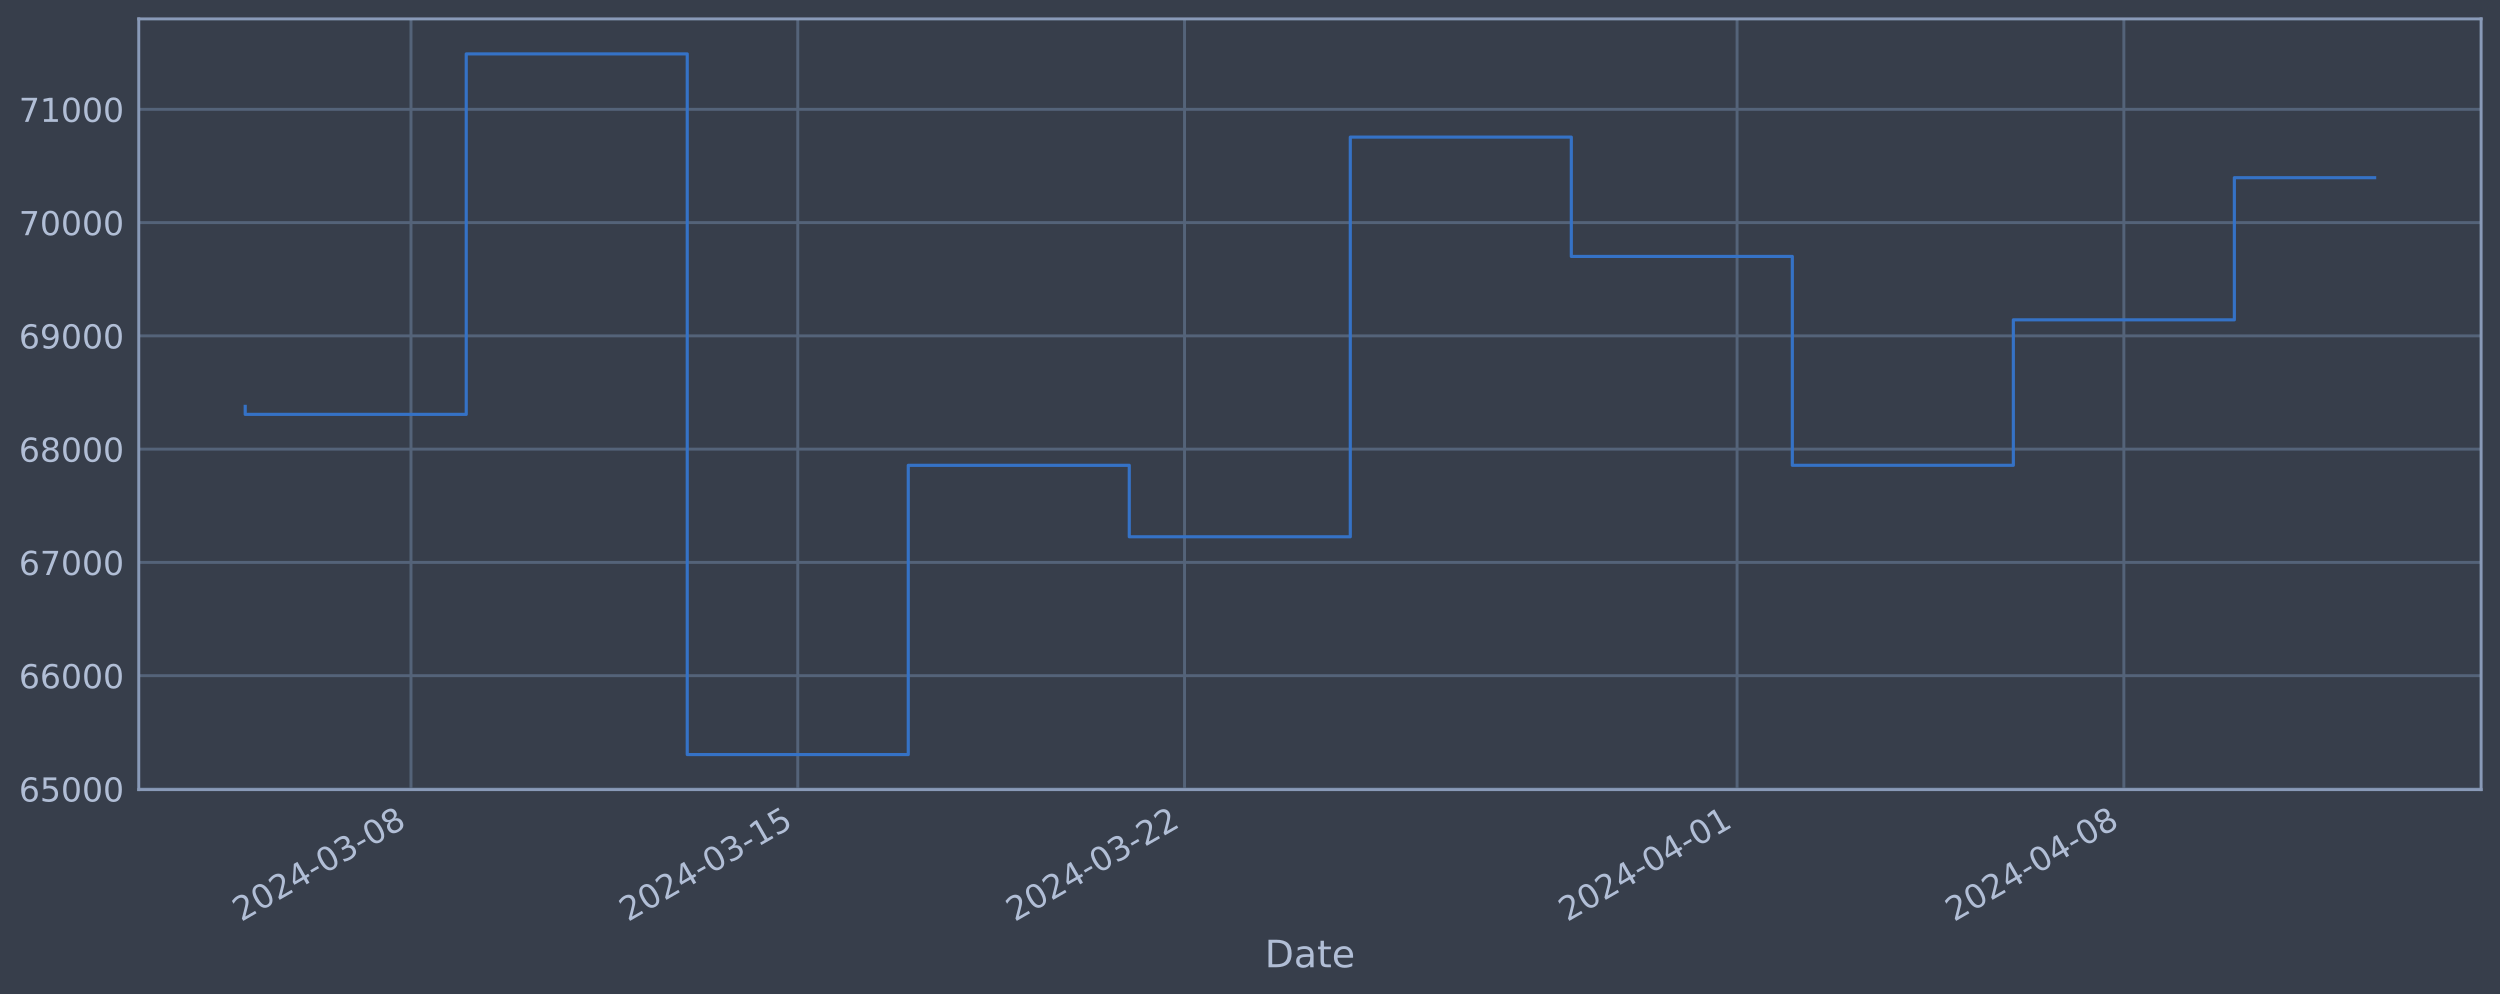
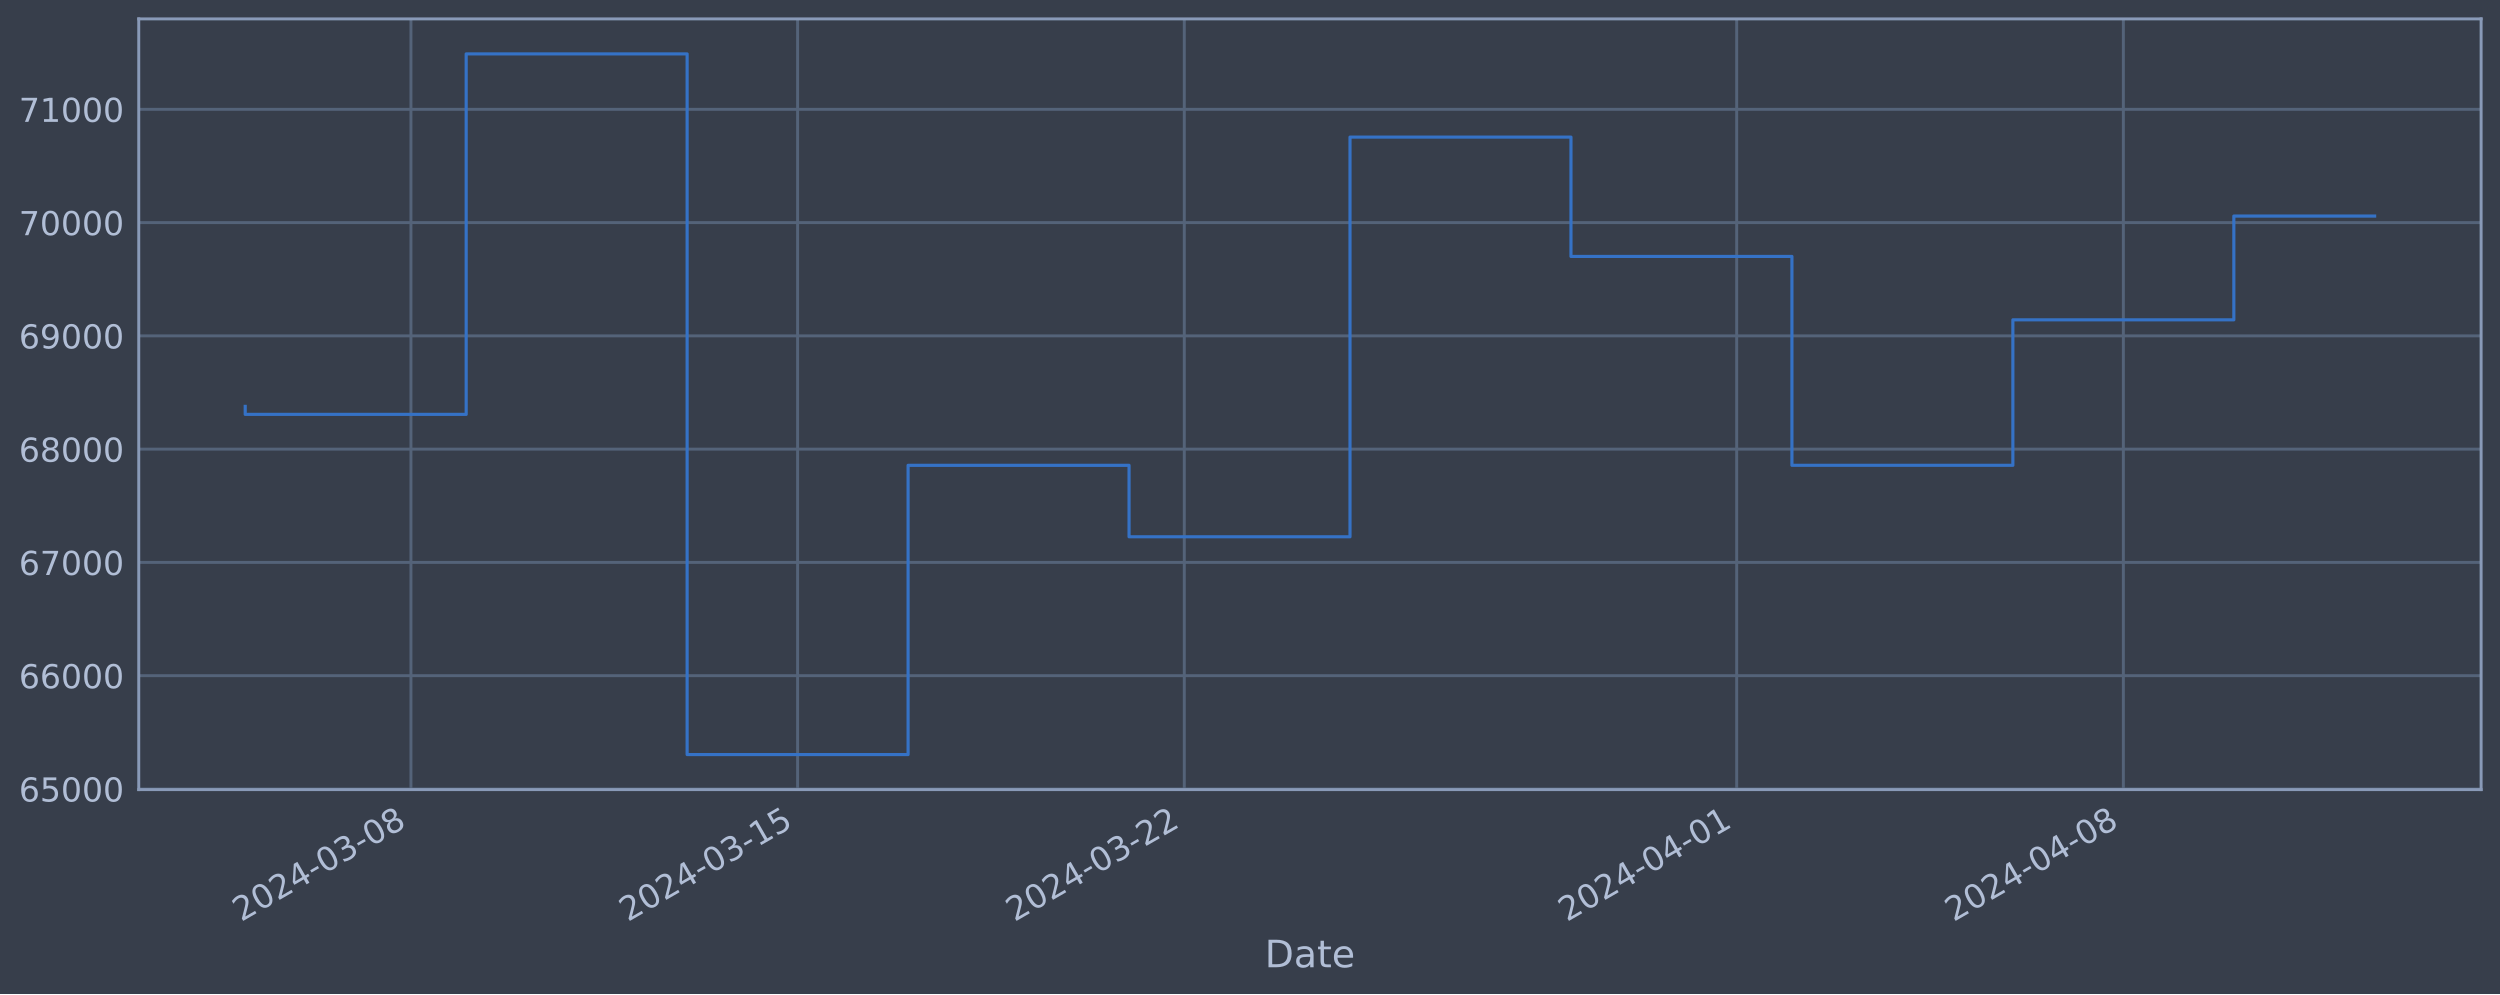
<svg xmlns="http://www.w3.org/2000/svg" xmlns:xlink="http://www.w3.org/1999/xlink" width="952.884pt" height="378.87pt" viewBox="0 0 952.884 378.87" version="1.1">
  <defs>
    <style type="text/css">*{stroke-linejoin: round; stroke-linecap: butt}</style>
  </defs>
  <g id="figure_1">
    <g id="patch_1">
      <path d="M 0 378.87  L 952.884 378.87  L 952.884 0  L 0 0  z " style="fill: #373e4b" />
    </g>
    <g id="axes_1">
      <g id="patch_2">
        <path d="M 52.884 300.96  L 945.684 300.96  L 945.684 7.2  L 52.884 7.2  z " style="fill: #373e4b" />
      </g>
      <g id="matplotlib.axis_1">
        <g id="xtick_1">
          <g id="line2d_1">
-             <path d="M 156.646 300.96  L 156.646 7.2  " clip-path="url(#p6192171ad7)" style="fill: none; stroke: #546379; stroke-width: 1.12; stroke-linecap: square" />
+             <path d="M 156.63 300.96  L 156.63 7.2  " clip-path="url(#p93db7e39cd)" style="fill: none; stroke: #546379; stroke-width: 1.12; stroke-linecap: square" />
          </g>
          <g id="line2d_2" />
          <g id="text_1">
-             <g style="fill: #b1bed6" transform="translate(91.92073 351.4642) rotate(-30) scale(0.126 -0.126)">
+             <g style="fill: #b1bed6" transform="translate(91.90411 351.4642) rotate(-30) scale(0.126 -0.126)">
              <defs>
                <path id="DejaVuSans-32" d="M 1228 531  L 3431 531  L 3431 0  L 469 0  L 469 531  Q 828 903 1448 1529  Q 2069 2156 2228 2338  Q 2531 2678 2651 2914  Q 2772 3150 2772 3378  Q 2772 3750 2511 3984  Q 2250 4219 1831 4219  Q 1534 4219 1204 4116  Q 875 4013 500 3803  L 500 4441  Q 881 4594 1212 4672  Q 1544 4750 1819 4750  Q 2544 4750 2975 4387  Q 3406 4025 3406 3419  Q 3406 3131 3298 2873  Q 3191 2616 2906 2266  Q 2828 2175 2409 1742  Q 1991 1309 1228 531  z " transform="scale(0.015625)" />
                <path id="DejaVuSans-30" d="M 2034 4250  Q 1547 4250 1301 3770  Q 1056 3291 1056 2328  Q 1056 1369 1301 889  Q 1547 409 2034 409  Q 2525 409 2770 889  Q 3016 1369 3016 2328  Q 3016 3291 2770 3770  Q 2525 4250 2034 4250  z M 2034 4750  Q 2819 4750 3233 4129  Q 3647 3509 3647 2328  Q 3647 1150 3233 529  Q 2819 -91 2034 -91  Q 1250 -91 836 529  Q 422 1150 422 2328  Q 422 3509 836 4129  Q 1250 4750 2034 4750  z " transform="scale(0.015625)" />
                <path id="DejaVuSans-34" d="M 2419 4116  L 825 1625  L 2419 1625  L 2419 4116  z M 2253 4666  L 3047 4666  L 3047 1625  L 3713 1625  L 3713 1100  L 3047 1100  L 3047 0  L 2419 0  L 2419 1100  L 313 1100  L 313 1709  L 2253 4666  z " transform="scale(0.015625)" />
                <path id="DejaVuSans-2d" d="M 313 2009  L 1997 2009  L 1997 1497  L 313 1497  L 313 2009  z " transform="scale(0.015625)" />
                <path id="DejaVuSans-33" d="M 2597 2516  Q 3050 2419 3304 2112  Q 3559 1806 3559 1356  Q 3559 666 3084 287  Q 2609 -91 1734 -91  Q 1441 -91 1130 -33  Q 819 25 488 141  L 488 750  Q 750 597 1062 519  Q 1375 441 1716 441  Q 2309 441 2620 675  Q 2931 909 2931 1356  Q 2931 1769 2642 2001  Q 2353 2234 1838 2234  L 1294 2234  L 1294 2753  L 1863 2753  Q 2328 2753 2575 2939  Q 2822 3125 2822 3475  Q 2822 3834 2567 4026  Q 2313 4219 1838 4219  Q 1578 4219 1281 4162  Q 984 4106 628 3988  L 628 4550  Q 988 4650 1302 4700  Q 1616 4750 1894 4750  Q 2613 4750 3031 4423  Q 3450 4097 3450 3541  Q 3450 3153 3228 2886  Q 3006 2619 2597 2516  z " transform="scale(0.015625)" />
                <path id="DejaVuSans-38" d="M 2034 2216  Q 1584 2216 1326 1975  Q 1069 1734 1069 1313  Q 1069 891 1326 650  Q 1584 409 2034 409  Q 2484 409 2743 651  Q 3003 894 3003 1313  Q 3003 1734 2745 1975  Q 2488 2216 2034 2216  z M 1403 2484  Q 997 2584 770 2862  Q 544 3141 544 3541  Q 544 4100 942 4425  Q 1341 4750 2034 4750  Q 2731 4750 3128 4425  Q 3525 4100 3525 3541  Q 3525 3141 3298 2862  Q 3072 2584 2669 2484  Q 3125 2378 3379 2068  Q 3634 1759 3634 1313  Q 3634 634 3220 271  Q 2806 -91 2034 -91  Q 1263 -91 848 271  Q 434 634 434 1313  Q 434 1759 690 2068  Q 947 2378 1403 2484  z M 1172 3481  Q 1172 3119 1398 2916  Q 1625 2713 2034 2713  Q 2441 2713 2670 2916  Q 2900 3119 2900 3481  Q 2900 3844 2670 4047  Q 2441 4250 2034 4250  Q 1625 4250 1398 4047  Q 1172 3844 1172 3481  z " transform="scale(0.015625)" />
              </defs>
              <use xlink:href="#DejaVuSans-32" />
              <use xlink:href="#DejaVuSans-30" x="63.623" />
              <use xlink:href="#DejaVuSans-32" x="127.246" />
              <use xlink:href="#DejaVuSans-34" x="190.869" />
              <use xlink:href="#DejaVuSans-2d" x="254.492" />
              <use xlink:href="#DejaVuSans-30" x="290.576" />
              <use xlink:href="#DejaVuSans-33" x="354.199" />
              <use xlink:href="#DejaVuSans-2d" x="417.822" />
              <use xlink:href="#DejaVuSans-30" x="453.906" />
              <use xlink:href="#DejaVuSans-38" x="517.529" />
            </g>
          </g>
        </g>
        <g id="xtick_2">
          <g id="line2d_3">
-             <path d="M 304.068 300.96  L 304.068 7.2  " clip-path="url(#p6192171ad7)" style="fill: none; stroke: #546379; stroke-width: 1.12; stroke-linecap: square" />
+             <path d="M 304.012 300.96  L 304.012 7.2  " clip-path="url(#p93db7e39cd)" style="fill: none; stroke: #546379; stroke-width: 1.12; stroke-linecap: square" />
          </g>
          <g id="line2d_4" />
          <g id="text_2">
-             <g style="fill: #b1bed6" transform="translate(239.3423 351.4642) rotate(-30) scale(0.126 -0.126)">
+             <g style="fill: #b1bed6" transform="translate(239.2869 351.4642) rotate(-30) scale(0.126 -0.126)">
              <defs>
                <path id="DejaVuSans-31" d="M 794 531  L 1825 531  L 1825 4091  L 703 3866  L 703 4441  L 1819 4666  L 2450 4666  L 2450 531  L 3481 531  L 3481 0  L 794 0  L 794 531  z " transform="scale(0.015625)" />
                <path id="DejaVuSans-35" d="M 691 4666  L 3169 4666  L 3169 4134  L 1269 4134  L 1269 2991  Q 1406 3038 1543 3061  Q 1681 3084 1819 3084  Q 2600 3084 3056 2656  Q 3513 2228 3513 1497  Q 3513 744 3044 326  Q 2575 -91 1722 -91  Q 1428 -91 1123 -41  Q 819 9 494 109  L 494 744  Q 775 591 1075 516  Q 1375 441 1709 441  Q 2250 441 2565 725  Q 2881 1009 2881 1497  Q 2881 1984 2565 2268  Q 2250 2553 1709 2553  Q 1456 2553 1204 2497  Q 953 2441 691 2322  L 691 4666  z " transform="scale(0.015625)" />
              </defs>
              <use xlink:href="#DejaVuSans-32" />
              <use xlink:href="#DejaVuSans-30" x="63.623" />
              <use xlink:href="#DejaVuSans-32" x="127.246" />
              <use xlink:href="#DejaVuSans-34" x="190.869" />
              <use xlink:href="#DejaVuSans-2d" x="254.492" />
              <use xlink:href="#DejaVuSans-30" x="290.576" />
              <use xlink:href="#DejaVuSans-33" x="354.199" />
              <use xlink:href="#DejaVuSans-2d" x="417.822" />
              <use xlink:href="#DejaVuSans-31" x="453.906" />
              <use xlink:href="#DejaVuSans-35" x="517.529" />
            </g>
          </g>
        </g>
        <g id="xtick_3">
          <g id="line2d_5">
-             <path d="M 451.489 300.96  L 451.489 7.2  " clip-path="url(#p6192171ad7)" style="fill: none; stroke: #546379; stroke-width: 1.12; stroke-linecap: square" />
+             <path d="M 451.395 300.96  L 451.395 7.2  " clip-path="url(#p93db7e39cd)" style="fill: none; stroke: #546379; stroke-width: 1.12; stroke-linecap: square" />
          </g>
          <g id="line2d_6" />
          <g id="text_3">
-             <g style="fill: #b1bed6" transform="translate(386.7638 351.4642) rotate(-30) scale(0.126 -0.126)">
+             <g style="fill: #b1bed6" transform="translate(386.6697 351.4642) rotate(-30) scale(0.126 -0.126)">
              <use xlink:href="#DejaVuSans-32" />
              <use xlink:href="#DejaVuSans-30" x="63.623" />
              <use xlink:href="#DejaVuSans-32" x="127.246" />
              <use xlink:href="#DejaVuSans-34" x="190.869" />
              <use xlink:href="#DejaVuSans-2d" x="254.492" />
              <use xlink:href="#DejaVuSans-30" x="290.576" />
              <use xlink:href="#DejaVuSans-33" x="354.199" />
              <use xlink:href="#DejaVuSans-2d" x="417.822" />
              <use xlink:href="#DejaVuSans-32" x="453.906" />
              <use xlink:href="#DejaVuSans-32" x="517.529" />
            </g>
          </g>
        </g>
        <g id="xtick_4">
          <g id="line2d_7">
-             <path d="M 662.092 300.96  L 662.092 7.2  " clip-path="url(#p6192171ad7)" style="fill: none; stroke: #546379; stroke-width: 1.12; stroke-linecap: square" />
+             <path d="M 661.942 300.96  L 661.942 7.2  " clip-path="url(#p93db7e39cd)" style="fill: none; stroke: #546379; stroke-width: 1.12; stroke-linecap: square" />
          </g>
          <g id="line2d_8" />
          <g id="text_4">
-             <g style="fill: #b1bed6" transform="translate(597.3661 351.4642) rotate(-30) scale(0.126 -0.126)">
+             <g style="fill: #b1bed6" transform="translate(597.2165 351.4642) rotate(-30) scale(0.126 -0.126)">
              <use xlink:href="#DejaVuSans-32" />
              <use xlink:href="#DejaVuSans-30" x="63.623" />
              <use xlink:href="#DejaVuSans-32" x="127.246" />
              <use xlink:href="#DejaVuSans-34" x="190.869" />
              <use xlink:href="#DejaVuSans-2d" x="254.492" />
              <use xlink:href="#DejaVuSans-30" x="290.576" />
              <use xlink:href="#DejaVuSans-34" x="354.199" />
              <use xlink:href="#DejaVuSans-2d" x="417.822" />
              <use xlink:href="#DejaVuSans-30" x="453.906" />
              <use xlink:href="#DejaVuSans-31" x="517.529" />
            </g>
          </g>
        </g>
        <g id="xtick_5">
          <g id="line2d_9">
-             <path d="M 809.513 300.96  L 809.513 7.2  " clip-path="url(#p6192171ad7)" style="fill: none; stroke: #546379; stroke-width: 1.12; stroke-linecap: square" />
+             <path d="M 809.325 300.96  L 809.325 7.2  " clip-path="url(#p93db7e39cd)" style="fill: none; stroke: #546379; stroke-width: 1.12; stroke-linecap: square" />
          </g>
          <g id="line2d_10" />
          <g id="text_5">
-             <g style="fill: #b1bed6" transform="translate(744.7876 351.4642) rotate(-30) scale(0.126 -0.126)">
+             <g style="fill: #b1bed6" transform="translate(744.5993 351.4642) rotate(-30) scale(0.126 -0.126)">
              <use xlink:href="#DejaVuSans-32" />
              <use xlink:href="#DejaVuSans-30" x="63.623" />
              <use xlink:href="#DejaVuSans-32" x="127.246" />
              <use xlink:href="#DejaVuSans-34" x="190.869" />
              <use xlink:href="#DejaVuSans-2d" x="254.492" />
              <use xlink:href="#DejaVuSans-30" x="290.576" />
              <use xlink:href="#DejaVuSans-34" x="354.199" />
              <use xlink:href="#DejaVuSans-2d" x="417.822" />
              <use xlink:href="#DejaVuSans-30" x="453.906" />
              <use xlink:href="#DejaVuSans-38" x="517.529" />
            </g>
          </g>
        </g>
        <g id="text_6">
          <g style="fill: #b1bed6" transform="translate(482.0746 368.6753) scale(0.144 -0.144)">
            <defs>
              <path id="DejaVuSans-44" d="M 1259 4147  L 1259 519  L 2022 519  Q 2988 519 3436 956  Q 3884 1394 3884 2338  Q 3884 3275 3436 3711  Q 2988 4147 2022 4147  L 1259 4147  z M 628 4666  L 1925 4666  Q 3281 4666 3915 4102  Q 4550 3538 4550 2338  Q 4550 1131 3912 565  Q 3275 0 1925 0  L 628 0  L 628 4666  z " transform="scale(0.015625)" />
              <path id="DejaVuSans-61" d="M 2194 1759  Q 1497 1759 1228 1600  Q 959 1441 959 1056  Q 959 750 1161 570  Q 1363 391 1709 391  Q 2188 391 2477 730  Q 2766 1069 2766 1631  L 2766 1759  L 2194 1759  z M 3341 1997  L 3341 0  L 2766 0  L 2766 531  Q 2569 213 2275 61  Q 1981 -91 1556 -91  Q 1019 -91 701 211  Q 384 513 384 1019  Q 384 1609 779 1909  Q 1175 2209 1959 2209  L 2766 2209  L 2766 2266  Q 2766 2663 2505 2880  Q 2244 3097 1772 3097  Q 1472 3097 1187 3025  Q 903 2953 641 2809  L 641 3341  Q 956 3463 1253 3523  Q 1550 3584 1831 3584  Q 2591 3584 2966 3190  Q 3341 2797 3341 1997  z " transform="scale(0.015625)" />
              <path id="DejaVuSans-74" d="M 1172 4494  L 1172 3500  L 2356 3500  L 2356 3053  L 1172 3053  L 1172 1153  Q 1172 725 1289 603  Q 1406 481 1766 481  L 2356 481  L 2356 0  L 1766 0  Q 1100 0 847 248  Q 594 497 594 1153  L 594 3053  L 172 3053  L 172 3500  L 594 3500  L 594 4494  L 1172 4494  z " transform="scale(0.015625)" />
              <path id="DejaVuSans-65" d="M 3597 1894  L 3597 1613  L 953 1613  Q 991 1019 1311 708  Q 1631 397 2203 397  Q 2534 397 2845 478  Q 3156 559 3463 722  L 3463 178  Q 3153 47 2828 -22  Q 2503 -91 2169 -91  Q 1331 -91 842 396  Q 353 884 353 1716  Q 353 2575 817 3079  Q 1281 3584 2069 3584  Q 2775 3584 3186 3129  Q 3597 2675 3597 1894  z M 3022 2063  Q 3016 2534 2758 2815  Q 2500 3097 2075 3097  Q 1594 3097 1305 2825  Q 1016 2553 972 2059  L 3022 2063  z " transform="scale(0.015625)" />
            </defs>
            <use xlink:href="#DejaVuSans-44" />
            <use xlink:href="#DejaVuSans-61" x="77.002" />
            <use xlink:href="#DejaVuSans-74" x="138.281" />
            <use xlink:href="#DejaVuSans-65" x="177.49" />
          </g>
        </g>
      </g>
      <g id="matplotlib.axis_2">
        <g id="ytick_1">
          <g id="line2d_11">
-             <path d="M 52.884 300.718  L 945.684 300.718  " clip-path="url(#p6192171ad7)" style="fill: none; stroke: #546379; stroke-width: 1.12; stroke-linecap: square" />
+             <path d="M 52.884 300.718  L 945.684 300.718  " clip-path="url(#p93db7e39cd)" style="fill: none; stroke: #546379; stroke-width: 1.12; stroke-linecap: square" />
          </g>
          <g id="line2d_12" />
          <g id="text_7">
            <g style="fill: #b1bed6" transform="translate(7.2 305.5049) scale(0.126 -0.126)">
              <defs>
                <path id="DejaVuSans-36" d="M 2113 2584  Q 1688 2584 1439 2293  Q 1191 2003 1191 1497  Q 1191 994 1439 701  Q 1688 409 2113 409  Q 2538 409 2786 701  Q 3034 994 3034 1497  Q 3034 2003 2786 2293  Q 2538 2584 2113 2584  z M 3366 4563  L 3366 3988  Q 3128 4100 2886 4159  Q 2644 4219 2406 4219  Q 1781 4219 1451 3797  Q 1122 3375 1075 2522  Q 1259 2794 1537 2939  Q 1816 3084 2150 3084  Q 2853 3084 3261 2657  Q 3669 2231 3669 1497  Q 3669 778 3244 343  Q 2819 -91 2113 -91  Q 1303 -91 875 529  Q 447 1150 447 2328  Q 447 3434 972 4092  Q 1497 4750 2381 4750  Q 2619 4750 2861 4703  Q 3103 4656 3366 4563  z " transform="scale(0.015625)" />
              </defs>
              <use xlink:href="#DejaVuSans-36" />
              <use xlink:href="#DejaVuSans-35" x="63.623" />
              <use xlink:href="#DejaVuSans-30" x="127.246" />
              <use xlink:href="#DejaVuSans-30" x="190.869" />
              <use xlink:href="#DejaVuSans-30" x="254.492" />
            </g>
          </g>
        </g>
        <g id="ytick_2">
          <g id="line2d_13">
-             <path d="M 52.884 257.544  L 945.684 257.544  " clip-path="url(#p6192171ad7)" style="fill: none; stroke: #546379; stroke-width: 1.12; stroke-linecap: square" />
+             <path d="M 52.884 257.544  L 945.684 257.544  " clip-path="url(#p93db7e39cd)" style="fill: none; stroke: #546379; stroke-width: 1.12; stroke-linecap: square" />
          </g>
          <g id="line2d_14" />
          <g id="text_8">
            <g style="fill: #b1bed6" transform="translate(7.2 262.331) scale(0.126 -0.126)">
              <use xlink:href="#DejaVuSans-36" />
              <use xlink:href="#DejaVuSans-36" x="63.623" />
              <use xlink:href="#DejaVuSans-30" x="127.246" />
              <use xlink:href="#DejaVuSans-30" x="190.869" />
              <use xlink:href="#DejaVuSans-30" x="254.492" />
            </g>
          </g>
        </g>
        <g id="ytick_3">
          <g id="line2d_15">
-             <path d="M 52.884 214.37  L 945.684 214.37  " clip-path="url(#p6192171ad7)" style="fill: none; stroke: #546379; stroke-width: 1.12; stroke-linecap: square" />
+             <path d="M 52.884 214.37  L 945.684 214.37  " clip-path="url(#p93db7e39cd)" style="fill: none; stroke: #546379; stroke-width: 1.12; stroke-linecap: square" />
          </g>
          <g id="line2d_16" />
          <g id="text_9">
            <g style="fill: #b1bed6" transform="translate(7.2 219.157) scale(0.126 -0.126)">
              <defs>
                <path id="DejaVuSans-37" d="M 525 4666  L 3525 4666  L 3525 4397  L 1831 0  L 1172 0  L 2766 4134  L 525 4134  L 525 4666  z " transform="scale(0.015625)" />
              </defs>
              <use xlink:href="#DejaVuSans-36" />
              <use xlink:href="#DejaVuSans-37" x="63.623" />
              <use xlink:href="#DejaVuSans-30" x="127.246" />
              <use xlink:href="#DejaVuSans-30" x="190.869" />
              <use xlink:href="#DejaVuSans-30" x="254.492" />
            </g>
          </g>
        </g>
        <g id="ytick_4">
          <g id="line2d_17">
-             <path d="M 52.884 171.196  L 945.684 171.196  " clip-path="url(#p6192171ad7)" style="fill: none; stroke: #546379; stroke-width: 1.12; stroke-linecap: square" />
+             <path d="M 52.884 171.196  L 945.684 171.196  " clip-path="url(#p93db7e39cd)" style="fill: none; stroke: #546379; stroke-width: 1.12; stroke-linecap: square" />
          </g>
          <g id="line2d_18" />
          <g id="text_10">
            <g style="fill: #b1bed6" transform="translate(7.2 175.9831) scale(0.126 -0.126)">
              <use xlink:href="#DejaVuSans-36" />
              <use xlink:href="#DejaVuSans-38" x="63.623" />
              <use xlink:href="#DejaVuSans-30" x="127.246" />
              <use xlink:href="#DejaVuSans-30" x="190.869" />
              <use xlink:href="#DejaVuSans-30" x="254.492" />
            </g>
          </g>
        </g>
        <g id="ytick_5">
          <g id="line2d_19">
-             <path d="M 52.884 128.022  L 945.684 128.022  " clip-path="url(#p6192171ad7)" style="fill: none; stroke: #546379; stroke-width: 1.12; stroke-linecap: square" />
+             <path d="M 52.884 128.022  L 945.684 128.022  " clip-path="url(#p93db7e39cd)" style="fill: none; stroke: #546379; stroke-width: 1.12; stroke-linecap: square" />
          </g>
          <g id="line2d_20" />
          <g id="text_11">
            <g style="fill: #b1bed6" transform="translate(7.2 132.8092) scale(0.126 -0.126)">
              <defs>
                <path id="DejaVuSans-39" d="M 703 97  L 703 672  Q 941 559 1184 500  Q 1428 441 1663 441  Q 2288 441 2617 861  Q 2947 1281 2994 2138  Q 2813 1869 2534 1725  Q 2256 1581 1919 1581  Q 1219 1581 811 2004  Q 403 2428 403 3163  Q 403 3881 828 4315  Q 1253 4750 1959 4750  Q 2769 4750 3195 4129  Q 3622 3509 3622 2328  Q 3622 1225 3098 567  Q 2575 -91 1691 -91  Q 1453 -91 1209 -44  Q 966 3 703 97  z M 1959 2075  Q 2384 2075 2632 2365  Q 2881 2656 2881 3163  Q 2881 3666 2632 3958  Q 2384 4250 1959 4250  Q 1534 4250 1286 3958  Q 1038 3666 1038 3163  Q 1038 2656 1286 2365  Q 1534 2075 1959 2075  z " transform="scale(0.015625)" />
              </defs>
              <use xlink:href="#DejaVuSans-36" />
              <use xlink:href="#DejaVuSans-39" x="63.623" />
              <use xlink:href="#DejaVuSans-30" x="127.246" />
              <use xlink:href="#DejaVuSans-30" x="190.869" />
              <use xlink:href="#DejaVuSans-30" x="254.492" />
            </g>
          </g>
        </g>
        <g id="ytick_6">
          <g id="line2d_21">
-             <path d="M 52.884 84.848  L 945.684 84.848  " clip-path="url(#p6192171ad7)" style="fill: none; stroke: #546379; stroke-width: 1.12; stroke-linecap: square" />
+             <path d="M 52.884 84.848  L 945.684 84.848  " clip-path="url(#p93db7e39cd)" style="fill: none; stroke: #546379; stroke-width: 1.12; stroke-linecap: square" />
          </g>
          <g id="line2d_22" />
          <g id="text_12">
            <g style="fill: #b1bed6" transform="translate(7.2 89.63523) scale(0.126 -0.126)">
              <use xlink:href="#DejaVuSans-37" />
              <use xlink:href="#DejaVuSans-30" x="63.623" />
              <use xlink:href="#DejaVuSans-30" x="127.246" />
              <use xlink:href="#DejaVuSans-30" x="190.869" />
              <use xlink:href="#DejaVuSans-30" x="254.492" />
            </g>
          </g>
        </g>
        <g id="ytick_7">
          <g id="line2d_23">
-             <path d="M 52.884 41.674  L 945.684 41.674  " clip-path="url(#p6192171ad7)" style="fill: none; stroke: #546379; stroke-width: 1.12; stroke-linecap: square" />
+             <path d="M 52.884 41.674  L 945.684 41.674  " clip-path="url(#p93db7e39cd)" style="fill: none; stroke: #546379; stroke-width: 1.12; stroke-linecap: square" />
          </g>
          <g id="line2d_24" />
          <g id="text_13">
            <g style="fill: #b1bed6" transform="translate(7.2 46.4613) scale(0.126 -0.126)">
              <use xlink:href="#DejaVuSans-37" />
              <use xlink:href="#DejaVuSans-31" x="63.623" />
              <use xlink:href="#DejaVuSans-30" x="127.246" />
              <use xlink:href="#DejaVuSans-30" x="190.869" />
              <use xlink:href="#DejaVuSans-30" x="254.492" />
            </g>
          </g>
        </g>
      </g>
      <g id="line2d_25">
-         <path d="M 93.466 154.891  L 93.466 157.946  L 177.706 157.946  L 177.706 20.553  L 261.947 20.553  L 261.947 287.607  L 346.188 287.607  L 346.188 177.362  L 430.429 177.362  L 430.429 204.598  L 514.67 204.598  L 514.67 52.265  L 598.911 52.265  L 598.911 97.744  L 683.152 97.744  L 683.152 177.352  L 767.393 177.352  L 767.393 121.902  L 851.634 121.902  L 851.634 67.731  L 905.102 67.731  " clip-path="url(#p6192171ad7)" style="fill: none; stroke: #3572c6; stroke-width: 1.2; stroke-linecap: square" />
+         <path d="M 93.466 154.891  L 93.466 157.946  L 177.684 157.946  L 177.684 20.553  L 261.903 20.553  L 261.903 287.607  L 346.122 287.607  L 346.122 177.362  L 430.341 177.362  L 430.341 204.598  L 514.559 204.598  L 514.559 52.265  L 598.778 52.265  L 598.778 97.744  L 682.997 97.744  L 682.997 177.352  L 767.215 177.352  L 767.215 121.902  L 851.434 121.902  L 851.434 82.354  L 905.102 82.354  " clip-path="url(#p93db7e39cd)" style="fill: none; stroke: #3572c6; stroke-width: 1.2; stroke-linecap: square" />
      </g>
      <g id="patch_3">
        <path d="M 52.884 300.96  L 52.884 7.2  " style="fill: none; stroke: #899ab8; stroke-width: 1.12; stroke-linejoin: miter; stroke-linecap: square" />
      </g>
      <g id="patch_4">
        <path d="M 945.684 300.96  L 945.684 7.2  " style="fill: none; stroke: #899ab8; stroke-width: 1.12; stroke-linejoin: miter; stroke-linecap: square" />
      </g>
      <g id="patch_5">
        <path d="M 52.884 300.96  L 945.684 300.96  " style="fill: none; stroke: #899ab8; stroke-width: 1.12; stroke-linejoin: miter; stroke-linecap: square" />
      </g>
      <g id="patch_6">
        <path d="M 52.884 7.2  L 945.684 7.2  " style="fill: none; stroke: #899ab8; stroke-width: 1.12; stroke-linejoin: miter; stroke-linecap: square" />
      </g>
    </g>
  </g>
  <defs>
-     <clipPath id="p6192171ad7">
+     <clipPath id="p93db7e39cd">
      <rect x="52.884" y="7.2" width="892.8" height="293.76" />
    </clipPath>
  </defs>
</svg>
